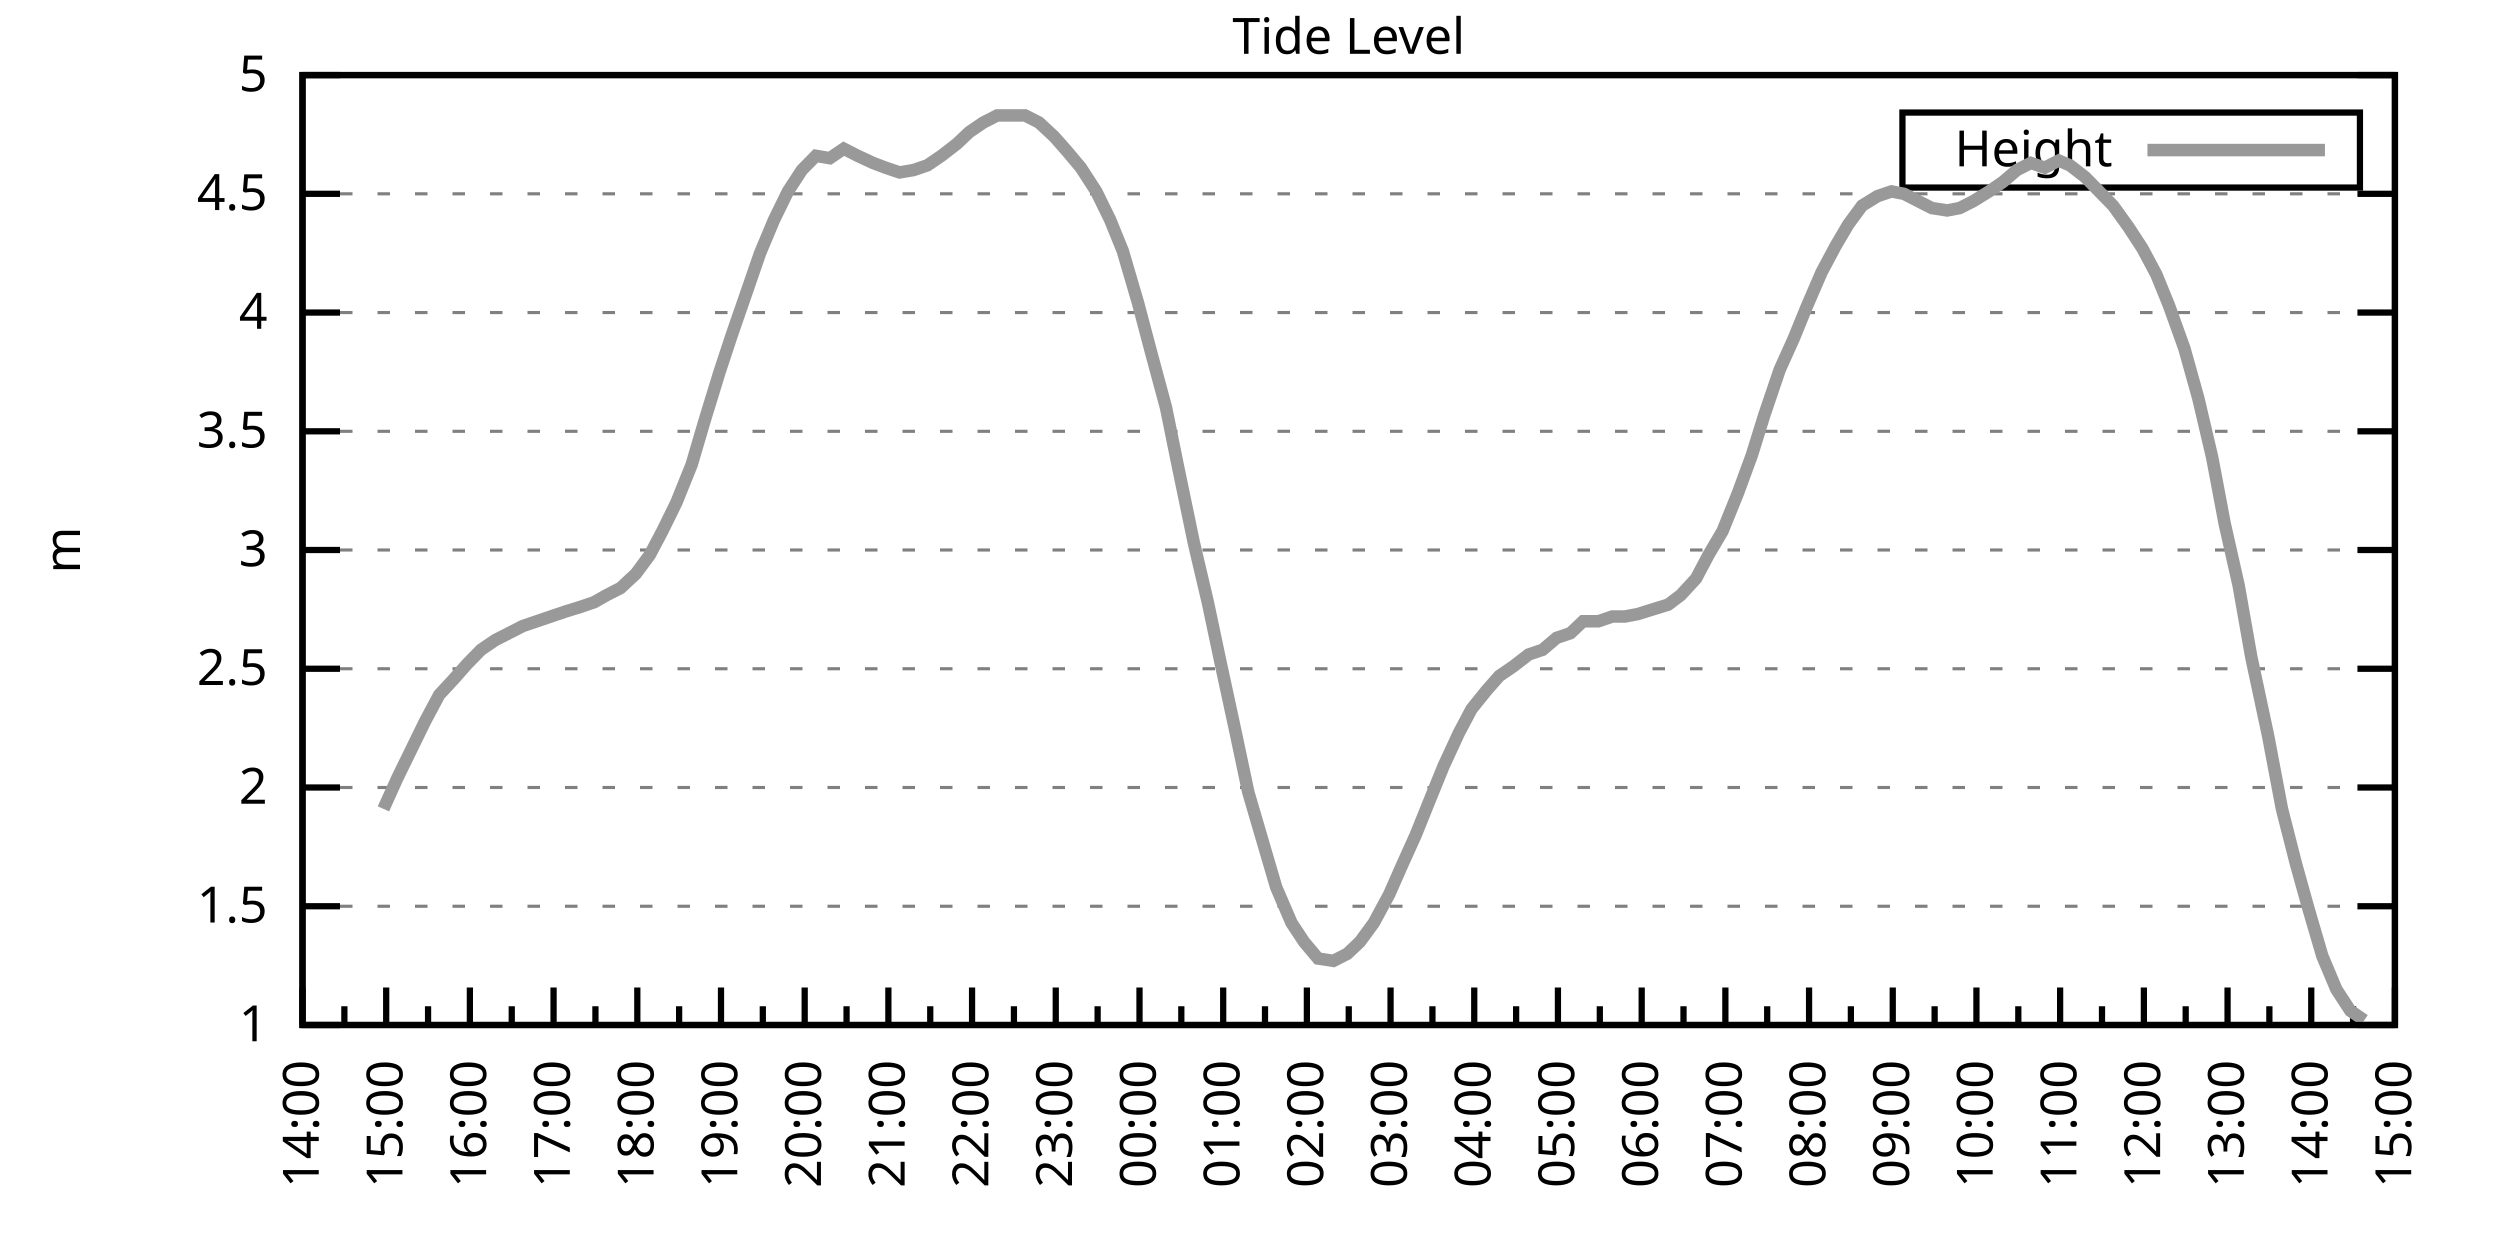
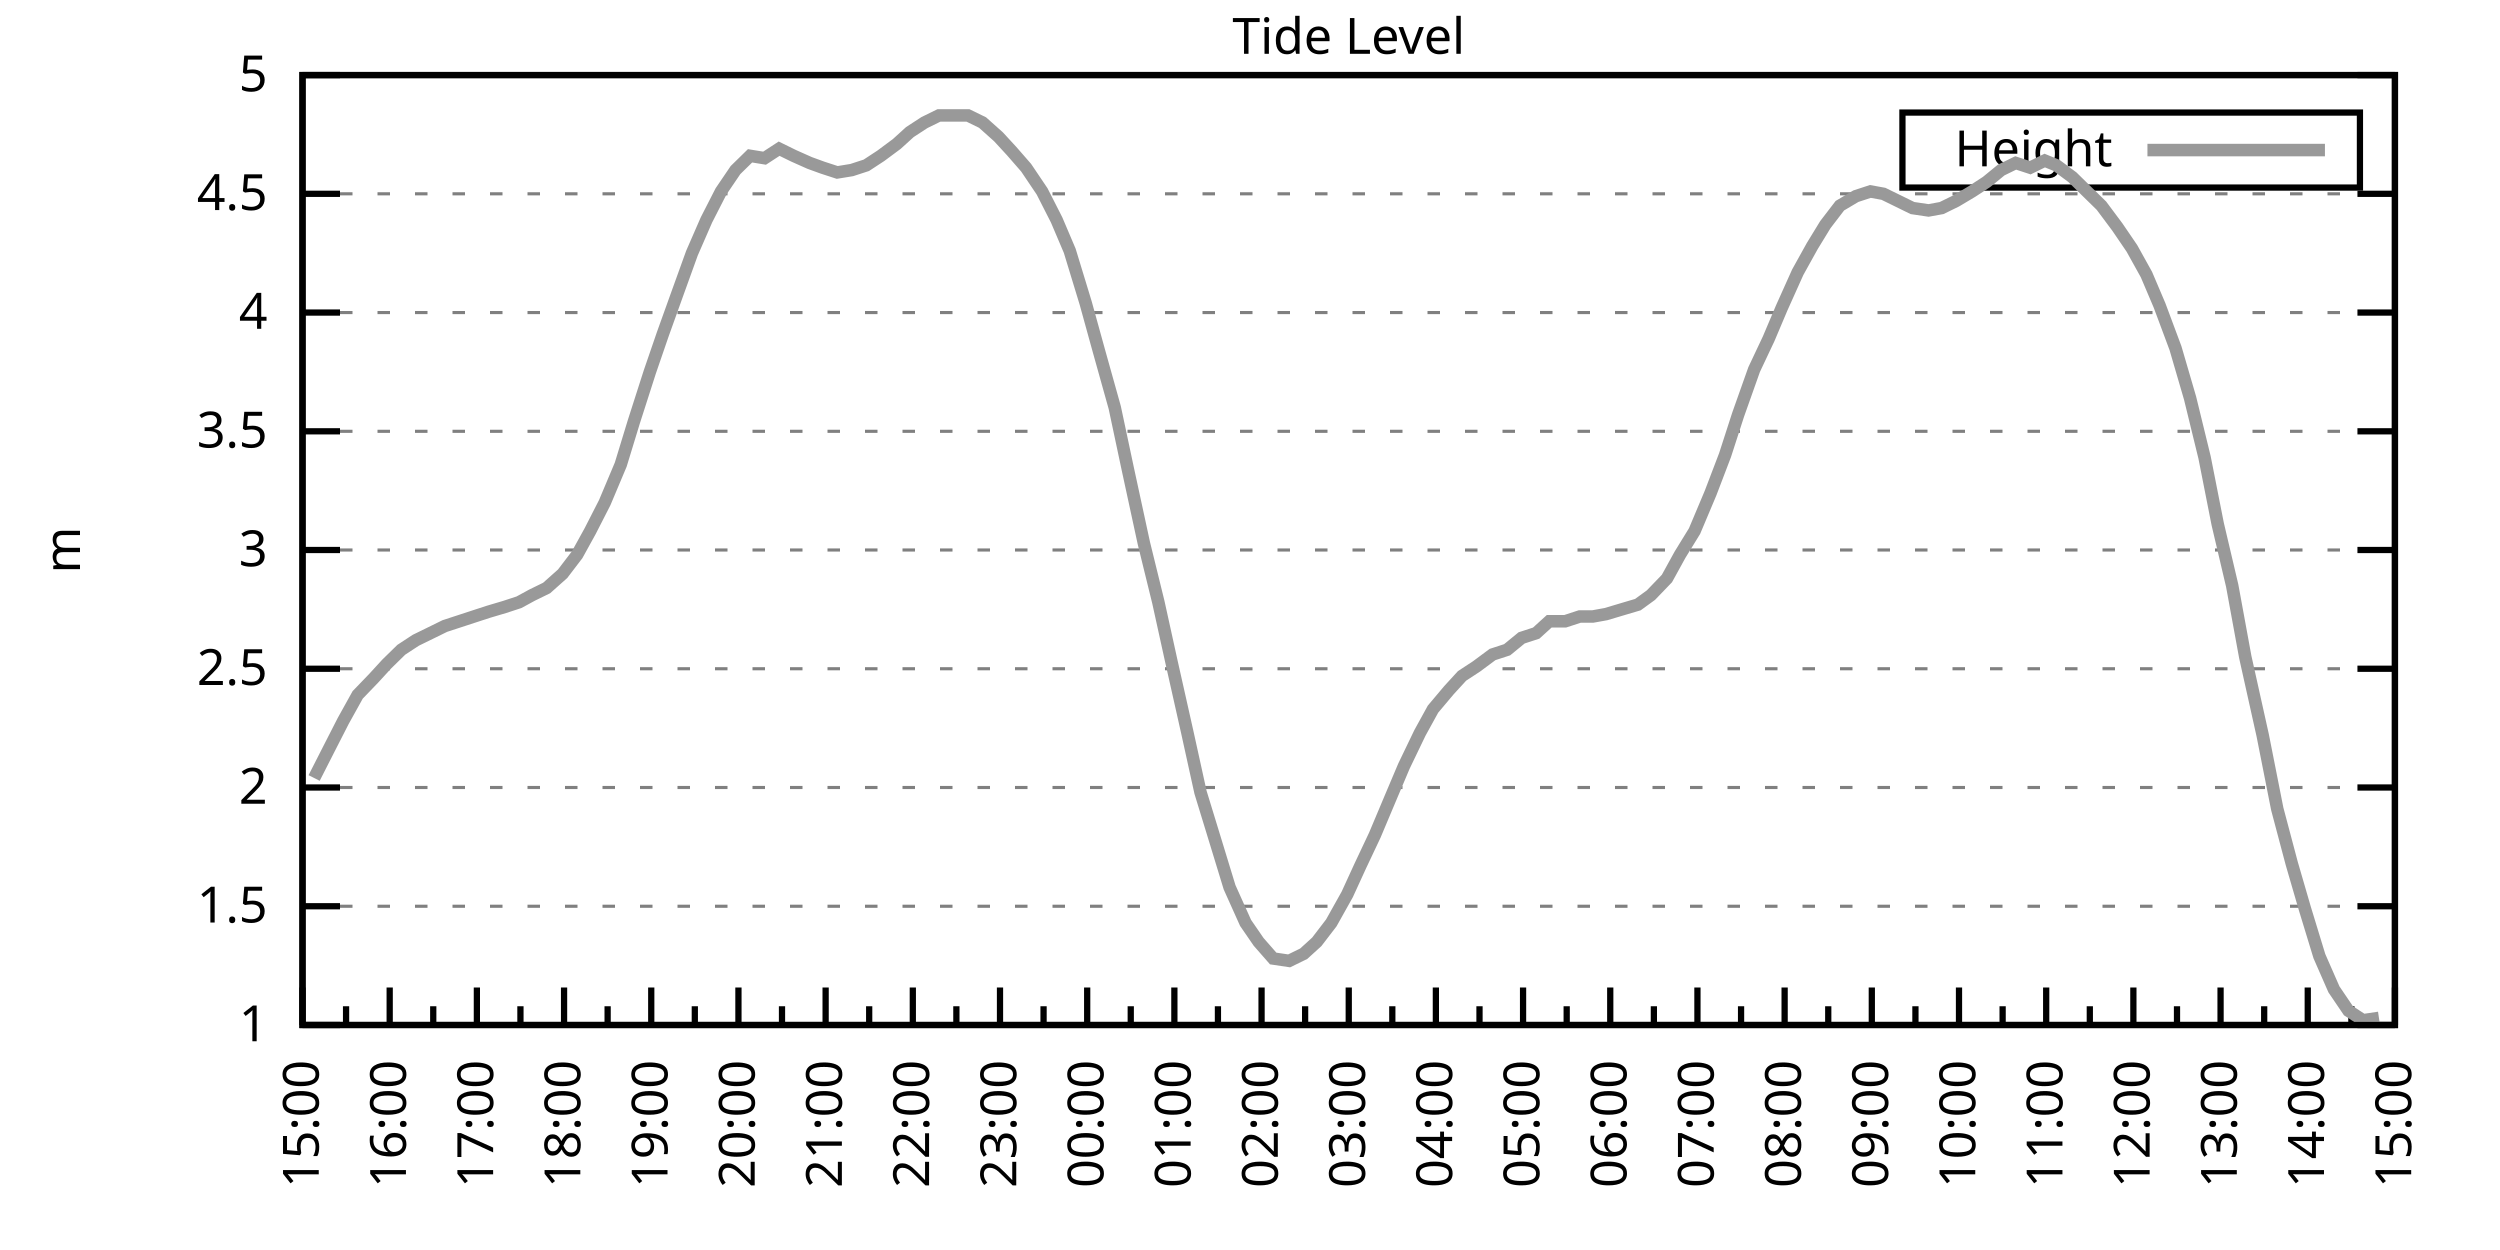
<svg xmlns="http://www.w3.org/2000/svg" xmlns:xlink="http://www.w3.org/1999/xlink" width="400" height="200" viewBox="0 0 400 200">
  <g id="gnuplot_canvas">
    <rect x="0" y="0" width="400" height="200" fill="none" />
    <defs>
      <circle id="gpDot" r="0.5" stroke-width="0.5" stroke="currentColor" />
      <path id="gpPt0" stroke-width="0.333" stroke="currentColor" d="M-1,0 h2 M0,-1 v2" />
      <path id="gpPt1" stroke-width="0.333" stroke="currentColor" d="M-1,-1 L1,1 M1,-1 L-1,1" />
      <path id="gpPt2" stroke-width="0.333" stroke="currentColor" d="M-1,0 L1,0 M0,-1 L0,1 M-1,-1 L1,1 M-1,1 L1,-1" />
      <rect id="gpPt3" stroke-width="0.333" stroke="currentColor" x="-1" y="-1" width="2" height="2" />
      <rect id="gpPt4" stroke-width="0.333" stroke="currentColor" fill="currentColor" x="-1" y="-1" width="2" height="2" />
      <circle id="gpPt5" stroke-width="0.333" stroke="currentColor" cx="0" cy="0" r="1" />
      <use xlink:href="#gpPt5" id="gpPt6" fill="currentColor" stroke="none" />
      <path id="gpPt7" stroke-width="0.333" stroke="currentColor" d="M0,-1.33 L-1.33,0.67 L1.33,0.67 z" />
      <use xlink:href="#gpPt7" id="gpPt8" fill="currentColor" stroke="none" />
      <use xlink:href="#gpPt7" id="gpPt9" stroke="currentColor" transform="rotate(180)" />
      <use xlink:href="#gpPt9" id="gpPt10" fill="currentColor" stroke="none" />
      <use xlink:href="#gpPt3" id="gpPt11" stroke="currentColor" transform="rotate(45)" />
      <use xlink:href="#gpPt11" id="gpPt12" fill="currentColor" stroke="none" />
      <path id="gpPt13" stroke-width="0.333" stroke="currentColor" d="M0,1.330 L1.265,0.411 L0.782,-1.067 L-0.782,-1.076 L-1.265,0.411 z" />
      <use xlink:href="#gpPt13" id="gpPt14" fill="currentColor" stroke="none" />
      <filter id="textbox" filterUnits="objectBoundingBox" x="0" y="0" height="1" width="1">
        <feFlood flood-color="white" flood-opacity="1" result="bgnd" />
        <feComposite in="SourceGraphic" in2="bgnd" operator="atop" />
      </filter>
      <filter id="greybox" filterUnits="objectBoundingBox" x="0" y="0" height="1" width="1">
        <feFlood flood-color="lightgrey" flood-opacity="1" result="grey" />
        <feComposite in="SourceGraphic" in2="grey" operator="atop" />
      </filter>
    </defs>
    <g fill="none" color="white" stroke="currentColor" stroke-width="1.00" stroke-linecap="butt" stroke-linejoin="miter">
</g>
    <g fill="none" color="black" stroke="currentColor" stroke-width="1.00" stroke-linecap="butt" stroke-linejoin="miter">
      <g stroke="none" shape-rendering="crispEdges">
        <polygon fill="rgb(255, 255, 255)" points="48.40,164.00 383.18,164.00 383.18,12.02 48.40,12.02 " />
      </g>
    </g>
    <g fill="none" color="black" stroke="currentColor" stroke-width="1.00" stroke-linecap="butt" stroke-linejoin="miter">
</g>
    <g fill="none" color="black" stroke="black" stroke-width="0.50" stroke-linecap="butt" stroke-linejoin="miter">
</g>
    <g fill="none" color="gray" stroke="currentColor" stroke-width="0.50" stroke-linecap="butt" stroke-linejoin="miter">
      <path stroke="gray" stroke-dasharray="2,4" class="gridline" d="M48.40,164.00 L383.19,164.00  " />
    </g>
    <g fill="none" color="gray" stroke="gray" stroke-width="1.00" stroke-linecap="butt" stroke-linejoin="miter">
</g>
    <g fill="none" color="black" stroke="currentColor" stroke-width="1.00" stroke-linecap="butt" stroke-linejoin="miter">
      <path stroke="black" d="M48.40,164.00 L54.40,164.00 M383.19,164.00 L377.19,164.00  " />
      <g transform="translate(42.80,166.60)" stroke="none" fill="black" font-family="Sans" font-size="8.00" text-anchor="end">
        <text>
          <tspan font-family="Sans"> 1</tspan>
        </text>
      </g>
    </g>
    <g fill="none" color="black" stroke="currentColor" stroke-width="1.00" stroke-linecap="butt" stroke-linejoin="miter">
</g>
    <g fill="none" color="black" stroke="black" stroke-width="0.50" stroke-linecap="butt" stroke-linejoin="miter">
</g>
    <g fill="none" color="gray" stroke="currentColor" stroke-width="0.50" stroke-linecap="butt" stroke-linejoin="miter">
      <path stroke="gray" stroke-dasharray="2,4" class="gridline" d="M48.40,145.00 L383.19,145.00  " />
    </g>
    <g fill="none" color="gray" stroke="gray" stroke-width="1.00" stroke-linecap="butt" stroke-linejoin="miter">
</g>
    <g fill="none" color="black" stroke="currentColor" stroke-width="1.00" stroke-linecap="butt" stroke-linejoin="miter">
      <path stroke="black" d="M48.40,145.00 L54.40,145.00 M383.19,145.00 L377.19,145.00  " />
      <g transform="translate(42.80,147.60)" stroke="none" fill="black" font-family="Sans" font-size="8.00" text-anchor="end">
        <text>
          <tspan font-family="Sans"> 1.5</tspan>
        </text>
      </g>
    </g>
    <g fill="none" color="black" stroke="currentColor" stroke-width="1.00" stroke-linecap="butt" stroke-linejoin="miter">
</g>
    <g fill="none" color="black" stroke="black" stroke-width="0.50" stroke-linecap="butt" stroke-linejoin="miter">
</g>
    <g fill="none" color="gray" stroke="currentColor" stroke-width="0.50" stroke-linecap="butt" stroke-linejoin="miter">
      <path stroke="gray" stroke-dasharray="2,4" class="gridline" d="M48.40,126.00 L383.19,126.00  " />
    </g>
    <g fill="none" color="gray" stroke="gray" stroke-width="1.00" stroke-linecap="butt" stroke-linejoin="miter">
</g>
    <g fill="none" color="black" stroke="currentColor" stroke-width="1.00" stroke-linecap="butt" stroke-linejoin="miter">
      <path stroke="black" d="M48.40,126.00 L54.40,126.00 M383.19,126.00 L377.19,126.00  " />
      <g transform="translate(42.80,128.60)" stroke="none" fill="black" font-family="Sans" font-size="8.00" text-anchor="end">
        <text>
          <tspan font-family="Sans"> 2</tspan>
        </text>
      </g>
    </g>
    <g fill="none" color="black" stroke="currentColor" stroke-width="1.00" stroke-linecap="butt" stroke-linejoin="miter">
</g>
    <g fill="none" color="black" stroke="black" stroke-width="0.50" stroke-linecap="butt" stroke-linejoin="miter">
</g>
    <g fill="none" color="gray" stroke="currentColor" stroke-width="0.50" stroke-linecap="butt" stroke-linejoin="miter">
      <path stroke="gray" stroke-dasharray="2,4" class="gridline" d="M48.40,107.00 L383.19,107.00  " />
    </g>
    <g fill="none" color="gray" stroke="gray" stroke-width="1.00" stroke-linecap="butt" stroke-linejoin="miter">
</g>
    <g fill="none" color="black" stroke="currentColor" stroke-width="1.00" stroke-linecap="butt" stroke-linejoin="miter">
      <path stroke="black" d="M48.40,107.00 L54.40,107.00 M383.19,107.00 L377.19,107.00  " />
      <g transform="translate(42.80,109.60)" stroke="none" fill="black" font-family="Sans" font-size="8.00" text-anchor="end">
        <text>
          <tspan font-family="Sans"> 2.5</tspan>
        </text>
      </g>
    </g>
    <g fill="none" color="black" stroke="currentColor" stroke-width="1.00" stroke-linecap="butt" stroke-linejoin="miter">
</g>
    <g fill="none" color="black" stroke="black" stroke-width="0.50" stroke-linecap="butt" stroke-linejoin="miter">
</g>
    <g fill="none" color="gray" stroke="currentColor" stroke-width="0.50" stroke-linecap="butt" stroke-linejoin="miter">
      <path stroke="gray" stroke-dasharray="2,4" class="gridline" d="M48.40,88.00 L383.19,88.00  " />
    </g>
    <g fill="none" color="gray" stroke="gray" stroke-width="1.00" stroke-linecap="butt" stroke-linejoin="miter">
</g>
    <g fill="none" color="black" stroke="currentColor" stroke-width="1.00" stroke-linecap="butt" stroke-linejoin="miter">
      <path stroke="black" d="M48.40,88.00 L54.40,88.00 M383.19,88.00 L377.19,88.00  " />
      <g transform="translate(42.80,90.60)" stroke="none" fill="black" font-family="Sans" font-size="8.00" text-anchor="end">
        <text>
          <tspan font-family="Sans"> 3</tspan>
        </text>
      </g>
    </g>
    <g fill="none" color="black" stroke="currentColor" stroke-width="1.00" stroke-linecap="butt" stroke-linejoin="miter">
</g>
    <g fill="none" color="black" stroke="black" stroke-width="0.50" stroke-linecap="butt" stroke-linejoin="miter">
</g>
    <g fill="none" color="gray" stroke="currentColor" stroke-width="0.50" stroke-linecap="butt" stroke-linejoin="miter">
      <path stroke="gray" stroke-dasharray="2,4" class="gridline" d="M48.40,69.01 L383.19,69.01  " />
    </g>
    <g fill="none" color="gray" stroke="gray" stroke-width="1.00" stroke-linecap="butt" stroke-linejoin="miter">
</g>
    <g fill="none" color="black" stroke="currentColor" stroke-width="1.00" stroke-linecap="butt" stroke-linejoin="miter">
      <path stroke="black" d="M48.40,69.01 L54.40,69.01 M383.19,69.01 L377.19,69.01  " />
      <g transform="translate(42.80,71.61)" stroke="none" fill="black" font-family="Sans" font-size="8.00" text-anchor="end">
        <text>
          <tspan font-family="Sans"> 3.5</tspan>
        </text>
      </g>
    </g>
    <g fill="none" color="black" stroke="currentColor" stroke-width="1.00" stroke-linecap="butt" stroke-linejoin="miter">
</g>
    <g fill="none" color="black" stroke="black" stroke-width="0.50" stroke-linecap="butt" stroke-linejoin="miter">
</g>
    <g fill="none" color="gray" stroke="currentColor" stroke-width="0.50" stroke-linecap="butt" stroke-linejoin="miter">
      <path stroke="gray" stroke-dasharray="2,4" class="gridline" d="M48.40,50.01 L383.19,50.01  " />
    </g>
    <g fill="none" color="gray" stroke="gray" stroke-width="1.00" stroke-linecap="butt" stroke-linejoin="miter">
</g>
    <g fill="none" color="black" stroke="currentColor" stroke-width="1.00" stroke-linecap="butt" stroke-linejoin="miter">
      <path stroke="black" d="M48.40,50.01 L54.40,50.01 M383.19,50.01 L377.19,50.01  " />
      <g transform="translate(42.80,52.61)" stroke="none" fill="black" font-family="Sans" font-size="8.00" text-anchor="end">
        <text>
          <tspan font-family="Sans"> 4</tspan>
        </text>
      </g>
    </g>
    <g fill="none" color="black" stroke="currentColor" stroke-width="1.00" stroke-linecap="butt" stroke-linejoin="miter">
</g>
    <g fill="none" color="black" stroke="black" stroke-width="0.50" stroke-linecap="butt" stroke-linejoin="miter">
</g>
    <g fill="none" color="gray" stroke="currentColor" stroke-width="0.50" stroke-linecap="butt" stroke-linejoin="miter">
      <path stroke="gray" stroke-dasharray="2,4" class="gridline" d="M48.40,31.01 L383.19,31.01  " />
    </g>
    <g fill="none" color="gray" stroke="gray" stroke-width="1.00" stroke-linecap="butt" stroke-linejoin="miter">
</g>
    <g fill="none" color="black" stroke="currentColor" stroke-width="1.00" stroke-linecap="butt" stroke-linejoin="miter">
      <path stroke="black" d="M48.40,31.01 L54.40,31.01 M383.19,31.01 L377.19,31.01  " />
      <g transform="translate(42.80,33.61)" stroke="none" fill="black" font-family="Sans" font-size="8.00" text-anchor="end">
        <text>
          <tspan font-family="Sans"> 4.5</tspan>
        </text>
      </g>
    </g>
    <g fill="none" color="black" stroke="currentColor" stroke-width="1.00" stroke-linecap="butt" stroke-linejoin="miter">
</g>
    <g fill="none" color="black" stroke="black" stroke-width="0.50" stroke-linecap="butt" stroke-linejoin="miter">
</g>
    <g fill="none" color="gray" stroke="currentColor" stroke-width="0.50" stroke-linecap="butt" stroke-linejoin="miter">
      <path stroke="gray" stroke-dasharray="2,4" class="gridline" d="M48.40,12.01 L383.19,12.01  " />
    </g>
    <g fill="none" color="gray" stroke="gray" stroke-width="1.00" stroke-linecap="butt" stroke-linejoin="miter">
</g>
    <g fill="none" color="black" stroke="currentColor" stroke-width="1.00" stroke-linecap="butt" stroke-linejoin="miter">
      <path stroke="black" d="M48.40,12.01 L54.40,12.01 M383.19,12.01 L377.19,12.01  " />
      <g transform="translate(42.80,14.61)" stroke="none" fill="black" font-family="Sans" font-size="8.00" text-anchor="end">
        <text>
          <tspan font-family="Sans"> 5</tspan>
        </text>
      </g>
    </g>
    <g fill="none" color="black" stroke="currentColor" stroke-width="1.00" stroke-linecap="butt" stroke-linejoin="miter">
      <path stroke="black" d="M48.40,164.00 L48.40,158.00  " />
      <g transform="translate(51.00,169.60) rotate(270)" stroke="none" fill="black" font-family="Sans" font-size="8.00" text-anchor="end">
        <text>
+           <tspan font-family="Sans">15:00</tspan>
+         </text>
+       </g>
+     </g>
+     <g fill="none" color="black" stroke="currentColor" stroke-width="1.00" stroke-linecap="butt" stroke-linejoin="miter">
+       <path stroke="black" d="M55.37,164.00 L55.37,161.00 M62.35,164.00 L62.35,158.00  " />
+       <g transform="translate(64.95,169.60) rotate(270)" stroke="none" fill="black" font-family="Sans" font-size="8.00" text-anchor="end">
+         <text>
+           <tspan font-family="Sans">16:00</tspan>
+         </text>
+       </g>
+     </g>
+     <g fill="none" color="black" stroke="currentColor" stroke-width="1.00" stroke-linecap="butt" stroke-linejoin="miter">
+       <path stroke="black" d="M69.32,164.00 L69.32,161.00 M76.30,164.00 L76.30,158.00  " />
+       <g transform="translate(78.90,169.60) rotate(270)" stroke="none" fill="black" font-family="Sans" font-size="8.00" text-anchor="end">
+         <text>
+           <tspan font-family="Sans">17:00</tspan>
+         </text>
+       </g>
+     </g>
+     <g fill="none" color="black" stroke="currentColor" stroke-width="1.00" stroke-linecap="butt" stroke-linejoin="miter">
+       <path stroke="black" d="M83.27,164.00 L83.27,161.00 M90.25,164.00 L90.25,158.00  " />
+       <g transform="translate(92.85,169.60) rotate(270)" stroke="none" fill="black" font-family="Sans" font-size="8.00" text-anchor="end">
+         <text>
+           <tspan font-family="Sans">18:00</tspan>
+         </text>
+       </g>
+     </g>
+     <g fill="none" color="black" stroke="currentColor" stroke-width="1.00" stroke-linecap="butt" stroke-linejoin="miter">
+       <path stroke="black" d="M97.22,164.00 L97.22,161.00 M104.20,164.00 L104.20,158.00  " />
+       <g transform="translate(106.80,169.60) rotate(270)" stroke="none" fill="black" font-family="Sans" font-size="8.00" text-anchor="end">
+         <text>
+           <tspan font-family="Sans">19:00</tspan>
+         </text>
+       </g>
+     </g>
+     <g fill="none" color="black" stroke="currentColor" stroke-width="1.00" stroke-linecap="butt" stroke-linejoin="miter">
+       <path stroke="black" d="M111.17,164.00 L111.17,161.00 M118.15,164.00 L118.15,158.00  " />
+       <g transform="translate(120.75,169.60) rotate(270)" stroke="none" fill="black" font-family="Sans" font-size="8.00" text-anchor="end">
+         <text>
+           <tspan font-family="Sans">20:00</tspan>
+         </text>
+       </g>
+     </g>
+     <g fill="none" color="black" stroke="currentColor" stroke-width="1.00" stroke-linecap="butt" stroke-linejoin="miter">
+       <path stroke="black" d="M125.12,164.00 L125.12,161.00 M132.10,164.00 L132.10,158.00  " />
+       <g transform="translate(134.70,169.60) rotate(270)" stroke="none" fill="black" font-family="Sans" font-size="8.00" text-anchor="end">
+         <text>
+           <tspan font-family="Sans">21:00</tspan>
+         </text>
+       </g>
+     </g>
+     <g fill="none" color="black" stroke="currentColor" stroke-width="1.00" stroke-linecap="butt" stroke-linejoin="miter">
+       <path stroke="black" d="M139.07,164.00 L139.07,161.00 M146.05,164.00 L146.05,158.00  " />
+       <g transform="translate(148.65,169.60) rotate(270)" stroke="none" fill="black" font-family="Sans" font-size="8.00" text-anchor="end">
+         <text>
+           <tspan font-family="Sans">22:00</tspan>
+         </text>
+       </g>
+     </g>
+     <g fill="none" color="black" stroke="currentColor" stroke-width="1.00" stroke-linecap="butt" stroke-linejoin="miter">
+       <path stroke="black" d="M153.02,164.00 L153.02,161.00 M160.00,164.00 L160.00,158.00  " />
+       <g transform="translate(162.60,169.60) rotate(270)" stroke="none" fill="black" font-family="Sans" font-size="8.00" text-anchor="end">
+         <text>
+           <tspan font-family="Sans">23:00</tspan>
+         </text>
+       </g>
+     </g>
+     <g fill="none" color="black" stroke="currentColor" stroke-width="1.00" stroke-linecap="butt" stroke-linejoin="miter">
+       <path stroke="black" d="M166.97,164.00 L166.97,161.00 M173.95,164.00 L173.95,158.00  " />
+       <g transform="translate(176.55,169.60) rotate(270)" stroke="none" fill="black" font-family="Sans" font-size="8.00" text-anchor="end">
+         <text>
+           <tspan font-family="Sans">00:00</tspan>
+         </text>
+       </g>
+     </g>
+     <g fill="none" color="black" stroke="currentColor" stroke-width="1.00" stroke-linecap="butt" stroke-linejoin="miter">
+       <path stroke="black" d="M180.92,164.00 L180.92,161.00 M187.90,164.00 L187.90,158.00  " />
+       <g transform="translate(190.50,169.60) rotate(270)" stroke="none" fill="black" font-family="Sans" font-size="8.00" text-anchor="end">
+         <text>
+           <tspan font-family="Sans">01:00</tspan>
+         </text>
+       </g>
+     </g>
+     <g fill="none" color="black" stroke="currentColor" stroke-width="1.00" stroke-linecap="butt" stroke-linejoin="miter">
+       <path stroke="black" d="M194.87,164.00 L194.87,161.00 M201.85,164.00 L201.85,158.00  " />
+       <g transform="translate(204.45,169.60) rotate(270)" stroke="none" fill="black" font-family="Sans" font-size="8.00" text-anchor="end">
+         <text>
+           <tspan font-family="Sans">02:00</tspan>
+         </text>
+       </g>
+     </g>
+     <g fill="none" color="black" stroke="currentColor" stroke-width="1.00" stroke-linecap="butt" stroke-linejoin="miter">
+       <path stroke="black" d="M208.82,164.00 L208.82,161.00 M215.80,164.00 L215.80,158.00  " />
+       <g transform="translate(218.40,169.60) rotate(270)" stroke="none" fill="black" font-family="Sans" font-size="8.00" text-anchor="end">
+         <text>
+           <tspan font-family="Sans">03:00</tspan>
+         </text>
+       </g>
+     </g>
+     <g fill="none" color="black" stroke="currentColor" stroke-width="1.00" stroke-linecap="butt" stroke-linejoin="miter">
+       <path stroke="black" d="M222.77,164.00 L222.77,161.00 M229.74,164.00 L229.74,158.00  " />
+       <g transform="translate(232.34,169.60) rotate(270)" stroke="none" fill="black" font-family="Sans" font-size="8.00" text-anchor="end">
+         <text>
+           <tspan font-family="Sans">04:00</tspan>
+         </text>
+       </g>
+     </g>
+     <g fill="none" color="black" stroke="currentColor" stroke-width="1.00" stroke-linecap="butt" stroke-linejoin="miter">
+       <path stroke="black" d="M236.72,164.00 L236.72,161.00 M243.69,164.00 L243.69,158.00  " />
+       <g transform="translate(246.29,169.60) rotate(270)" stroke="none" fill="black" font-family="Sans" font-size="8.00" text-anchor="end">
+         <text>
+           <tspan font-family="Sans">05:00</tspan>
+         </text>
+       </g>
+     </g>
+     <g fill="none" color="black" stroke="currentColor" stroke-width="1.00" stroke-linecap="butt" stroke-linejoin="miter">
+       <path stroke="black" d="M250.67,164.00 L250.67,161.00 M257.64,164.00 L257.64,158.00  " />
+       <g transform="translate(260.24,169.60) rotate(270)" stroke="none" fill="black" font-family="Sans" font-size="8.00" text-anchor="end">
+         <text>
+           <tspan font-family="Sans">06:00</tspan>
+         </text>
+       </g>
+     </g>
+     <g fill="none" color="black" stroke="currentColor" stroke-width="1.00" stroke-linecap="butt" stroke-linejoin="miter">
+       <path stroke="black" d="M264.62,164.00 L264.62,161.00 M271.59,164.00 L271.59,158.00  " />
+       <g transform="translate(274.19,169.60) rotate(270)" stroke="none" fill="black" font-family="Sans" font-size="8.00" text-anchor="end">
+         <text>
+           <tspan font-family="Sans">07:00</tspan>
+         </text>
+       </g>
+     </g>
+     <g fill="none" color="black" stroke="currentColor" stroke-width="1.00" stroke-linecap="butt" stroke-linejoin="miter">
+       <path stroke="black" d="M278.57,164.00 L278.57,161.00 M285.54,164.00 L285.54,158.00  " />
+       <g transform="translate(288.14,169.60) rotate(270)" stroke="none" fill="black" font-family="Sans" font-size="8.00" text-anchor="end">
+         <text>
+           <tspan font-family="Sans">08:00</tspan>
+         </text>
+       </g>
+     </g>
+     <g fill="none" color="black" stroke="currentColor" stroke-width="1.00" stroke-linecap="butt" stroke-linejoin="miter">
+       <path stroke="black" d="M292.52,164.00 L292.52,161.00 M299.49,164.00 L299.49,158.00  " />
+       <g transform="translate(302.09,169.60) rotate(270)" stroke="none" fill="black" font-family="Sans" font-size="8.00" text-anchor="end">
+         <text>
+           <tspan font-family="Sans">09:00</tspan>
+         </text>
+       </g>
+     </g>
+     <g fill="none" color="black" stroke="currentColor" stroke-width="1.00" stroke-linecap="butt" stroke-linejoin="miter">
+       <path stroke="black" d="M306.47,164.00 L306.47,161.00 M313.44,164.00 L313.44,158.00  " />
+       <g transform="translate(316.04,169.60) rotate(270)" stroke="none" fill="black" font-family="Sans" font-size="8.00" text-anchor="end">
+         <text>
+           <tspan font-family="Sans">10:00</tspan>
+         </text>
+       </g>
+     </g>
+     <g fill="none" color="black" stroke="currentColor" stroke-width="1.00" stroke-linecap="butt" stroke-linejoin="miter">
+       <path stroke="black" d="M320.42,164.00 L320.42,161.00 M327.39,164.00 L327.39,158.00  " />
+       <g transform="translate(329.99,169.60) rotate(270)" stroke="none" fill="black" font-family="Sans" font-size="8.00" text-anchor="end">
+         <text>
+           <tspan font-family="Sans">11:00</tspan>
+         </text>
+       </g>
+     </g>
+     <g fill="none" color="black" stroke="currentColor" stroke-width="1.00" stroke-linecap="butt" stroke-linejoin="miter">
+       <path stroke="black" d="M334.37,164.00 L334.37,161.00 M341.34,164.00 L341.34,158.00  " />
+       <g transform="translate(343.94,169.60) rotate(270)" stroke="none" fill="black" font-family="Sans" font-size="8.00" text-anchor="end">
+         <text>
+           <tspan font-family="Sans">12:00</tspan>
+         </text>
+       </g>
+     </g>
+     <g fill="none" color="black" stroke="currentColor" stroke-width="1.00" stroke-linecap="butt" stroke-linejoin="miter">
+       <path stroke="black" d="M348.32,164.00 L348.32,161.00 M355.29,164.00 L355.29,158.00  " />
+       <g transform="translate(357.89,169.60) rotate(270)" stroke="none" fill="black" font-family="Sans" font-size="8.00" text-anchor="end">
+         <text>
+           <tspan font-family="Sans">13:00</tspan>
+         </text>
+       </g>
+     </g>
+     <g fill="none" color="black" stroke="currentColor" stroke-width="1.00" stroke-linecap="butt" stroke-linejoin="miter">
+       <path stroke="black" d="M362.27,164.00 L362.27,161.00 M369.24,164.00 L369.24,158.00  " />
+       <g transform="translate(371.84,169.60) rotate(270)" stroke="none" fill="black" font-family="Sans" font-size="8.00" text-anchor="end">
+         <text>
          <tspan font-family="Sans">14:00</tspan>
        </text>
      </g>
    </g>
    <g fill="none" color="black" stroke="currentColor" stroke-width="1.00" stroke-linecap="butt" stroke-linejoin="miter">
-       <path stroke="black" d="M55.10,164.00 L55.10,161.00 M61.79,164.00 L61.79,158.00  " />
-       <g transform="translate(64.39,169.60) rotate(270)" stroke="none" fill="black" font-family="Sans" font-size="8.00" text-anchor="end">
-         <text>
-           <tspan font-family="Sans">15:00</tspan>
-         </text>
-       </g>
-     </g>
-     <g fill="none" color="black" stroke="currentColor" stroke-width="1.00" stroke-linecap="butt" stroke-linejoin="miter">
-       <path stroke="black" d="M68.49,164.00 L68.49,161.00 M75.18,164.00 L75.18,158.00  " />
-       <g transform="translate(77.78,169.60) rotate(270)" stroke="none" fill="black" font-family="Sans" font-size="8.00" text-anchor="end">
-         <text>
-           <tspan font-family="Sans">16:00</tspan>
-         </text>
-       </g>
-     </g>
-     <g fill="none" color="black" stroke="currentColor" stroke-width="1.00" stroke-linecap="butt" stroke-linejoin="miter">
-       <path stroke="black" d="M81.88,164.00 L81.88,161.00 M88.57,164.00 L88.57,158.00  " />
-       <g transform="translate(91.17,169.60) rotate(270)" stroke="none" fill="black" font-family="Sans" font-size="8.00" text-anchor="end">
-         <text>
-           <tspan font-family="Sans">17:00</tspan>
-         </text>
-       </g>
-     </g>
-     <g fill="none" color="black" stroke="currentColor" stroke-width="1.00" stroke-linecap="butt" stroke-linejoin="miter">
-       <path stroke="black" d="M95.27,164.00 L95.27,161.00 M101.97,164.00 L101.97,158.00  " />
-       <g transform="translate(104.57,169.60) rotate(270)" stroke="none" fill="black" font-family="Sans" font-size="8.00" text-anchor="end">
-         <text>
-           <tspan font-family="Sans">18:00</tspan>
-         </text>
-       </g>
-     </g>
-     <g fill="none" color="black" stroke="currentColor" stroke-width="1.00" stroke-linecap="butt" stroke-linejoin="miter">
-       <path stroke="black" d="M108.66,164.00 L108.66,161.00 M115.36,164.00 L115.36,158.00  " />
-       <g transform="translate(117.96,169.60) rotate(270)" stroke="none" fill="black" font-family="Sans" font-size="8.00" text-anchor="end">
-         <text>
-           <tspan font-family="Sans">19:00</tspan>
-         </text>
-       </g>
-     </g>
-     <g fill="none" color="black" stroke="currentColor" stroke-width="1.00" stroke-linecap="butt" stroke-linejoin="miter">
-       <path stroke="black" d="M122.05,164.00 L122.05,161.00 M128.75,164.00 L128.75,158.00  " />
-       <g transform="translate(131.35,169.60) rotate(270)" stroke="none" fill="black" font-family="Sans" font-size="8.00" text-anchor="end">
-         <text>
-           <tspan font-family="Sans">20:00</tspan>
-         </text>
-       </g>
-     </g>
-     <g fill="none" color="black" stroke="currentColor" stroke-width="1.00" stroke-linecap="butt" stroke-linejoin="miter">
-       <path stroke="black" d="M135.45,164.00 L135.45,161.00 M142.14,164.00 L142.14,158.00  " />
-       <g transform="translate(144.74,169.60) rotate(270)" stroke="none" fill="black" font-family="Sans" font-size="8.00" text-anchor="end">
-         <text>
-           <tspan font-family="Sans">21:00</tspan>
-         </text>
-       </g>
-     </g>
-     <g fill="none" color="black" stroke="currentColor" stroke-width="1.00" stroke-linecap="butt" stroke-linejoin="miter">
-       <path stroke="black" d="M148.84,164.00 L148.84,161.00 M155.53,164.00 L155.53,158.00  " />
-       <g transform="translate(158.13,169.60) rotate(270)" stroke="none" fill="black" font-family="Sans" font-size="8.00" text-anchor="end">
-         <text>
-           <tspan font-family="Sans">22:00</tspan>
-         </text>
-       </g>
-     </g>
-     <g fill="none" color="black" stroke="currentColor" stroke-width="1.00" stroke-linecap="butt" stroke-linejoin="miter">
-       <path stroke="black" d="M162.23,164.00 L162.23,161.00 M168.92,164.00 L168.92,158.00  " />
-       <g transform="translate(171.52,169.60) rotate(270)" stroke="none" fill="black" font-family="Sans" font-size="8.00" text-anchor="end">
-         <text>
-           <tspan font-family="Sans">23:00</tspan>
-         </text>
-       </g>
-     </g>
-     <g fill="none" color="black" stroke="currentColor" stroke-width="1.00" stroke-linecap="butt" stroke-linejoin="miter">
-       <path stroke="black" d="M175.62,164.00 L175.62,161.00 M182.32,164.00 L182.32,158.00  " />
-       <g transform="translate(184.92,169.60) rotate(270)" stroke="none" fill="black" font-family="Sans" font-size="8.00" text-anchor="end">
-         <text>
-           <tspan font-family="Sans">00:00</tspan>
-         </text>
-       </g>
-     </g>
-     <g fill="none" color="black" stroke="currentColor" stroke-width="1.00" stroke-linecap="butt" stroke-linejoin="miter">
-       <path stroke="black" d="M189.01,164.00 L189.01,161.00 M195.71,164.00 L195.71,158.00  " />
-       <g transform="translate(198.31,169.60) rotate(270)" stroke="none" fill="black" font-family="Sans" font-size="8.00" text-anchor="end">
-         <text>
-           <tspan font-family="Sans">01:00</tspan>
-         </text>
-       </g>
-     </g>
-     <g fill="none" color="black" stroke="currentColor" stroke-width="1.00" stroke-linecap="butt" stroke-linejoin="miter">
-       <path stroke="black" d="M202.40,164.00 L202.40,161.00 M209.10,164.00 L209.10,158.00  " />
-       <g transform="translate(211.70,169.60) rotate(270)" stroke="none" fill="black" font-family="Sans" font-size="8.00" text-anchor="end">
-         <text>
-           <tspan font-family="Sans">02:00</tspan>
-         </text>
-       </g>
-     </g>
-     <g fill="none" color="black" stroke="currentColor" stroke-width="1.00" stroke-linecap="butt" stroke-linejoin="miter">
-       <path stroke="black" d="M215.80,164.00 L215.80,161.00 M222.49,164.00 L222.49,158.00  " />
-       <g transform="translate(225.09,169.60) rotate(270)" stroke="none" fill="black" font-family="Sans" font-size="8.00" text-anchor="end">
-         <text>
-           <tspan font-family="Sans">03:00</tspan>
-         </text>
-       </g>
-     </g>
-     <g fill="none" color="black" stroke="currentColor" stroke-width="1.00" stroke-linecap="butt" stroke-linejoin="miter">
-       <path stroke="black" d="M229.19,164.00 L229.19,161.00 M235.88,164.00 L235.88,158.00  " />
-       <g transform="translate(238.48,169.60) rotate(270)" stroke="none" fill="black" font-family="Sans" font-size="8.00" text-anchor="end">
-         <text>
-           <tspan font-family="Sans">04:00</tspan>
-         </text>
-       </g>
-     </g>
-     <g fill="none" color="black" stroke="currentColor" stroke-width="1.00" stroke-linecap="butt" stroke-linejoin="miter">
-       <path stroke="black" d="M242.58,164.00 L242.58,161.00 M249.27,164.00 L249.27,158.00  " />
-       <g transform="translate(251.87,169.60) rotate(270)" stroke="none" fill="black" font-family="Sans" font-size="8.00" text-anchor="end">
-         <text>
-           <tspan font-family="Sans">05:00</tspan>
-         </text>
-       </g>
-     </g>
-     <g fill="none" color="black" stroke="currentColor" stroke-width="1.00" stroke-linecap="butt" stroke-linejoin="miter">
-       <path stroke="black" d="M255.97,164.00 L255.97,161.00 M262.67,164.00 L262.67,158.00  " />
-       <g transform="translate(265.27,169.60) rotate(270)" stroke="none" fill="black" font-family="Sans" font-size="8.00" text-anchor="end">
-         <text>
-           <tspan font-family="Sans">06:00</tspan>
-         </text>
-       </g>
-     </g>
-     <g fill="none" color="black" stroke="currentColor" stroke-width="1.00" stroke-linecap="butt" stroke-linejoin="miter">
-       <path stroke="black" d="M269.36,164.00 L269.36,161.00 M276.06,164.00 L276.06,158.00  " />
-       <g transform="translate(278.66,169.60) rotate(270)" stroke="none" fill="black" font-family="Sans" font-size="8.00" text-anchor="end">
-         <text>
-           <tspan font-family="Sans">07:00</tspan>
-         </text>
-       </g>
-     </g>
-     <g fill="none" color="black" stroke="currentColor" stroke-width="1.00" stroke-linecap="butt" stroke-linejoin="miter">
-       <path stroke="black" d="M282.75,164.00 L282.75,161.00 M289.45,164.00 L289.45,158.00  " />
-       <g transform="translate(292.05,169.60) rotate(270)" stroke="none" fill="black" font-family="Sans" font-size="8.00" text-anchor="end">
-         <text>
-           <tspan font-family="Sans">08:00</tspan>
-         </text>
-       </g>
-     </g>
-     <g fill="none" color="black" stroke="currentColor" stroke-width="1.00" stroke-linecap="butt" stroke-linejoin="miter">
-       <path stroke="black" d="M296.14,164.00 L296.14,161.00 M302.84,164.00 L302.84,158.00  " />
-       <g transform="translate(305.44,169.60) rotate(270)" stroke="none" fill="black" font-family="Sans" font-size="8.00" text-anchor="end">
-         <text>
-           <tspan font-family="Sans">09:00</tspan>
-         </text>
-       </g>
-     </g>
-     <g fill="none" color="black" stroke="currentColor" stroke-width="1.00" stroke-linecap="butt" stroke-linejoin="miter">
-       <path stroke="black" d="M309.54,164.00 L309.54,161.00 M316.23,164.00 L316.23,158.00  " />
-       <g transform="translate(318.83,169.60) rotate(270)" stroke="none" fill="black" font-family="Sans" font-size="8.00" text-anchor="end">
-         <text>
-           <tspan font-family="Sans">10:00</tspan>
-         </text>
-       </g>
-     </g>
-     <g fill="none" color="black" stroke="currentColor" stroke-width="1.00" stroke-linecap="butt" stroke-linejoin="miter">
-       <path stroke="black" d="M322.93,164.00 L322.93,161.00 M329.62,164.00 L329.62,158.00  " />
-       <g transform="translate(332.22,169.60) rotate(270)" stroke="none" fill="black" font-family="Sans" font-size="8.00" text-anchor="end">
-         <text>
-           <tspan font-family="Sans">11:00</tspan>
-         </text>
-       </g>
-     </g>
-     <g fill="none" color="black" stroke="currentColor" stroke-width="1.00" stroke-linecap="butt" stroke-linejoin="miter">
-       <path stroke="black" d="M336.32,164.00 L336.32,161.00 M343.02,164.00 L343.02,158.00  " />
-       <g transform="translate(345.62,169.60) rotate(270)" stroke="none" fill="black" font-family="Sans" font-size="8.00" text-anchor="end">
-         <text>
-           <tspan font-family="Sans">12:00</tspan>
-         </text>
-       </g>
-     </g>
-     <g fill="none" color="black" stroke="currentColor" stroke-width="1.00" stroke-linecap="butt" stroke-linejoin="miter">
-       <path stroke="black" d="M349.71,164.00 L349.71,161.00 M356.41,164.00 L356.41,158.00  " />
-       <g transform="translate(359.01,169.60) rotate(270)" stroke="none" fill="black" font-family="Sans" font-size="8.00" text-anchor="end">
-         <text>
-           <tspan font-family="Sans">13:00</tspan>
-         </text>
-       </g>
-     </g>
-     <g fill="none" color="black" stroke="currentColor" stroke-width="1.00" stroke-linecap="butt" stroke-linejoin="miter">
-       <path stroke="black" d="M363.10,164.00 L363.10,161.00 M369.80,164.00 L369.80,158.00  " />
-       <g transform="translate(372.40,169.60) rotate(270)" stroke="none" fill="black" font-family="Sans" font-size="8.00" text-anchor="end">
-         <text>
-           <tspan font-family="Sans">14:00</tspan>
-         </text>
-       </g>
-     </g>
-     <g fill="none" color="black" stroke="currentColor" stroke-width="1.00" stroke-linecap="butt" stroke-linejoin="miter">
-       <path stroke="black" d="M376.49,164.00 L376.49,161.00 M383.19,164.00 L383.19,158.00  " />
+       <path stroke="black" d="M376.22,164.00 L376.22,161.00 M383.19,164.00 L383.19,158.00  " />
      <g transform="translate(385.79,169.60) rotate(270)" stroke="none" fill="black" font-family="Sans" font-size="8.00" text-anchor="end">
        <text>
          <tspan font-family="Sans">15:00</tspan>
        </text>
      </g>
    </g>
    <g fill="none" color="black" stroke="currentColor" stroke-width="1.00" stroke-linecap="butt" stroke-linejoin="miter">
</g>
    <g fill="none" color="black" stroke="currentColor" stroke-width="1.00" stroke-linecap="butt" stroke-linejoin="miter">
      <path stroke="black" d="M48.40,12.01 L48.40,164.00 L383.19,164.00 L383.19,12.01 L48.40,12.01 Z  " />
    </g>
    <g fill="none" color="black" stroke="currentColor" stroke-width="1.00" stroke-linecap="butt" stroke-linejoin="miter">
      <g transform="translate(12.80,88.01) rotate(270)" stroke="none" fill="black" font-family="Sans" font-size="8.00" text-anchor="middle">
        <text>
          <tspan font-family="Sans">m</tspan>
        </text>
      </g>
    </g>
    <g fill="none" color="black" stroke="currentColor" stroke-width="1.00" stroke-linecap="butt" stroke-linejoin="miter">
</g>
    <g fill="none" color="black" stroke="currentColor" stroke-width="1.00" stroke-linecap="butt" stroke-linejoin="miter">
      <path stroke="black" d="M304.39,30.01 L304.39,18.01 L377.59,18.01 L377.59,30.01 L304.39,30.01 Z  " />
    </g>
    <g id="Tide_level_plot_1">
      <g fill="none" color="white" stroke="black" stroke-width="2.00" stroke-linecap="butt" stroke-linejoin="miter">
</g>
      <g fill="none" color="black" stroke="currentColor" stroke-width="2.00" stroke-linecap="butt" stroke-linejoin="miter">
        <g transform="translate(337.99,26.61)" stroke="none" fill="black" font-family="Sans" font-size="8.00" text-anchor="end">
          <text>
            <tspan font-family="Sans">Height</tspan>
          </text>
        </g>
      </g>
      <g fill="none" color="black" stroke="currentColor" stroke-width="2.00" stroke-linecap="butt" stroke-linejoin="miter">
-         <path stroke="rgb(153, 153, 153)" d="M343.59,24.01 L371.99,24.01 M61.35,129.42 L63.58,124.48 L65.81,119.92 L68.04,115.36 L70.27,111.18 L72.73,108.52   L74.74,106.24 L76.97,103.96 L79.20,102.44 L81.43,101.30 L83.66,100.16 L85.90,99.40 L88.13,98.64 L90.36,97.88   L92.82,97.12 L95.05,96.36 L97.06,95.22 L99.29,94.08 L101.74,91.80 L103.98,88.76 L105.98,84.97 L108.22,80.41   L110.67,74.33 L112.68,67.49 L115.13,59.51 L117.14,53.43 L119.38,46.97 L121.61,40.51 L123.84,35.19 L126.07,30.63   L128.30,27.21 L130.54,24.93 L132.77,25.31 L135.00,23.79 L137.23,24.93 L139.69,26.07 L141.69,26.83 L143.93,27.59   L146.16,27.21 L148.39,26.45 L150.62,24.93 L153.08,23.03 L155.09,21.13 L157.32,19.61 L159.55,18.47 L161.78,18.47   L164.01,18.47 L166.25,19.61 L168.70,21.89 L170.71,24.17 L172.94,26.83 L175.40,30.63 L177.63,35.19 L179.64,40.13   L182.09,48.49 L184.10,56.09 L186.56,65.21 L188.57,75.09 L191.02,86.87 L193.25,96.36 L195.26,105.86 L197.72,117.26   L199.73,126.76 L202.18,135.12 L204.19,141.96 L206.64,147.66 L208.65,150.70 L210.88,153.36 L213.34,153.74 L215.57,152.60   L217.58,150.70 L219.81,147.66 L222.27,143.10 L224.28,138.54 L226.51,133.60 L228.96,127.52 L230.97,122.58 L233.43,117.26   L235.44,113.46 L237.89,110.42 L239.90,108.14 L242.13,106.62 L244.59,104.72 L246.82,103.96 L249.05,102.06 L251.28,101.30   L253.29,99.40 L255.75,99.40 L257.98,98.64 L259.99,98.64 L262.00,98.26 L264.45,97.50 L266.91,96.74 L268.92,95.22   L271.37,92.56 L273.38,88.76 L275.61,84.97 L278.07,78.89 L280.30,72.81 L282.31,66.35 L284.76,59.13 L286.99,54.19   L289.00,49.25 L291.46,43.55 L293.69,39.37 L295.70,35.95 L297.93,32.91 L300.39,31.39 L302.62,30.63 L304.63,31.01   L306.86,32.15 L309.09,33.29 L311.54,33.67 L313.55,33.29 L315.79,32.15 L318.24,30.63 L320.47,29.11 L322.70,27.21   L324.94,26.07 L327.17,26.83 L329.40,25.69 L331.19,26.45 L333.64,28.35 L335.87,30.63 L338.10,32.91 L340.56,36.33   L342.79,39.75 L345.02,43.93 L347.03,48.87 L349.49,55.71 L351.72,63.69 L353.95,73.19 L355.96,83.83 L358.19,93.70   L360.20,105.10 L362.88,117.64 L365.11,129.42 L367.34,138.16 L369.35,145.38 L371.58,152.98 L373.82,158.30 L376.05,161.72   L378.28,163.24  " />
+         <path stroke="rgb(153, 153, 153)" d="M343.59,24.01 L371.99,24.01 M50.26,124.48 L52.58,119.92 L54.91,115.36 L57.23,111.18 L59.79,108.52 L61.88,106.24   L64.21,103.96 L66.53,102.44 L68.86,101.30 L71.18,100.16 L73.51,99.40 L75.83,98.64 L78.16,97.88 L80.72,97.12   L83.04,96.36 L85.13,95.22 L87.46,94.08 L90.02,91.80 L92.34,88.76 L94.43,84.97 L96.76,80.41 L99.32,74.33   L101.41,67.49 L103.97,59.51 L106.06,53.43 L108.38,46.97 L110.71,40.51 L113.03,35.19 L115.36,30.63 L117.68,27.21   L120.01,24.93 L122.33,25.31 L124.66,23.79 L126.98,24.93 L129.54,26.07 L131.63,26.83 L133.96,27.59 L136.28,27.21   L138.61,26.45 L140.93,24.93 L143.49,23.03 L145.58,21.13 L147.91,19.61 L150.23,18.47 L152.56,18.47 L154.88,18.47   L157.21,19.61 L159.76,21.89 L161.86,24.17 L164.18,26.83 L166.74,30.63 L169.06,35.19 L171.16,40.13 L173.71,48.49   L175.81,56.09 L178.36,65.21 L180.46,75.09 L183.01,86.87 L185.34,96.36 L187.43,105.86 L189.99,117.26 L192.08,126.76   L194.64,135.12 L196.73,141.96 L199.29,147.66 L201.38,150.70 L203.71,153.36 L206.26,153.74 L208.59,152.60 L210.68,150.70   L213.01,147.66 L215.56,143.10 L217.65,138.54 L219.98,133.60 L222.54,127.52 L224.63,122.58 L227.19,117.26 L229.28,113.46   L231.84,110.42 L233.93,108.14 L236.25,106.62 L238.81,104.72 L241.14,103.96 L243.46,102.06 L245.79,101.30 L247.88,99.40   L250.44,99.40 L252.76,98.64 L254.85,98.64 L256.95,98.26 L259.50,97.50 L262.06,96.74 L264.15,95.22 L266.71,92.56   L268.80,88.76 L271.13,84.97 L273.69,78.89 L276.01,72.81 L278.10,66.35 L280.66,59.13 L282.99,54.19 L285.08,49.25   L287.64,43.55 L289.96,39.37 L292.05,35.95 L294.38,32.91 L296.94,31.39 L299.26,30.63 L301.35,31.01 L303.68,32.15   L306.00,33.29 L308.56,33.67 L310.65,33.29 L312.98,32.15 L315.53,30.63 L317.86,29.11 L320.18,27.21 L322.51,26.07   L324.83,26.83 L327.16,25.69 L329.02,26.45 L331.58,28.35 L333.90,30.63 L336.23,32.91 L338.78,36.33 L341.11,39.75   L343.43,43.93 L345.53,48.87 L348.08,55.71 L350.41,63.69 L352.73,73.19 L354.83,83.83 L357.15,93.70 L359.24,105.10   L362.03,117.64 L364.36,129.42 L366.68,138.16 L368.78,145.38 L371.10,152.98 L373.43,158.30 L375.75,161.72 L378.08,163.24   L380.63,162.86  " />
      </g>
    </g>
    <g fill="none" color="black" stroke="currentColor" stroke-width="2.00" stroke-linecap="butt" stroke-linejoin="miter">
</g>
    <g fill="none" color="black" stroke="black" stroke-width="1.00" stroke-linecap="butt" stroke-linejoin="miter">
</g>
    <g fill="none" color="black" stroke="currentColor" stroke-width="1.00" stroke-linecap="butt" stroke-linejoin="miter">
      <path stroke="black" d="M48.40,12.01 L48.40,164.00 L383.19,164.00 L383.19,12.01 L48.40,12.01 Z  " />
    </g>
    <g fill="none" color="black" stroke="currentColor" stroke-width="1.00" stroke-linecap="butt" stroke-linejoin="miter">
      <g transform="translate(215.79,8.61)" stroke="none" fill="black" font-family="Sans" font-size="8.00" text-anchor="middle">
        <text>
          <tspan font-family="Sans">Tide Level</tspan>
        </text>
      </g>
    </g>
    <g fill="none" color="black" stroke="currentColor" stroke-width="1.00" stroke-linecap="butt" stroke-linejoin="miter">
</g>
  </g>
</svg>
